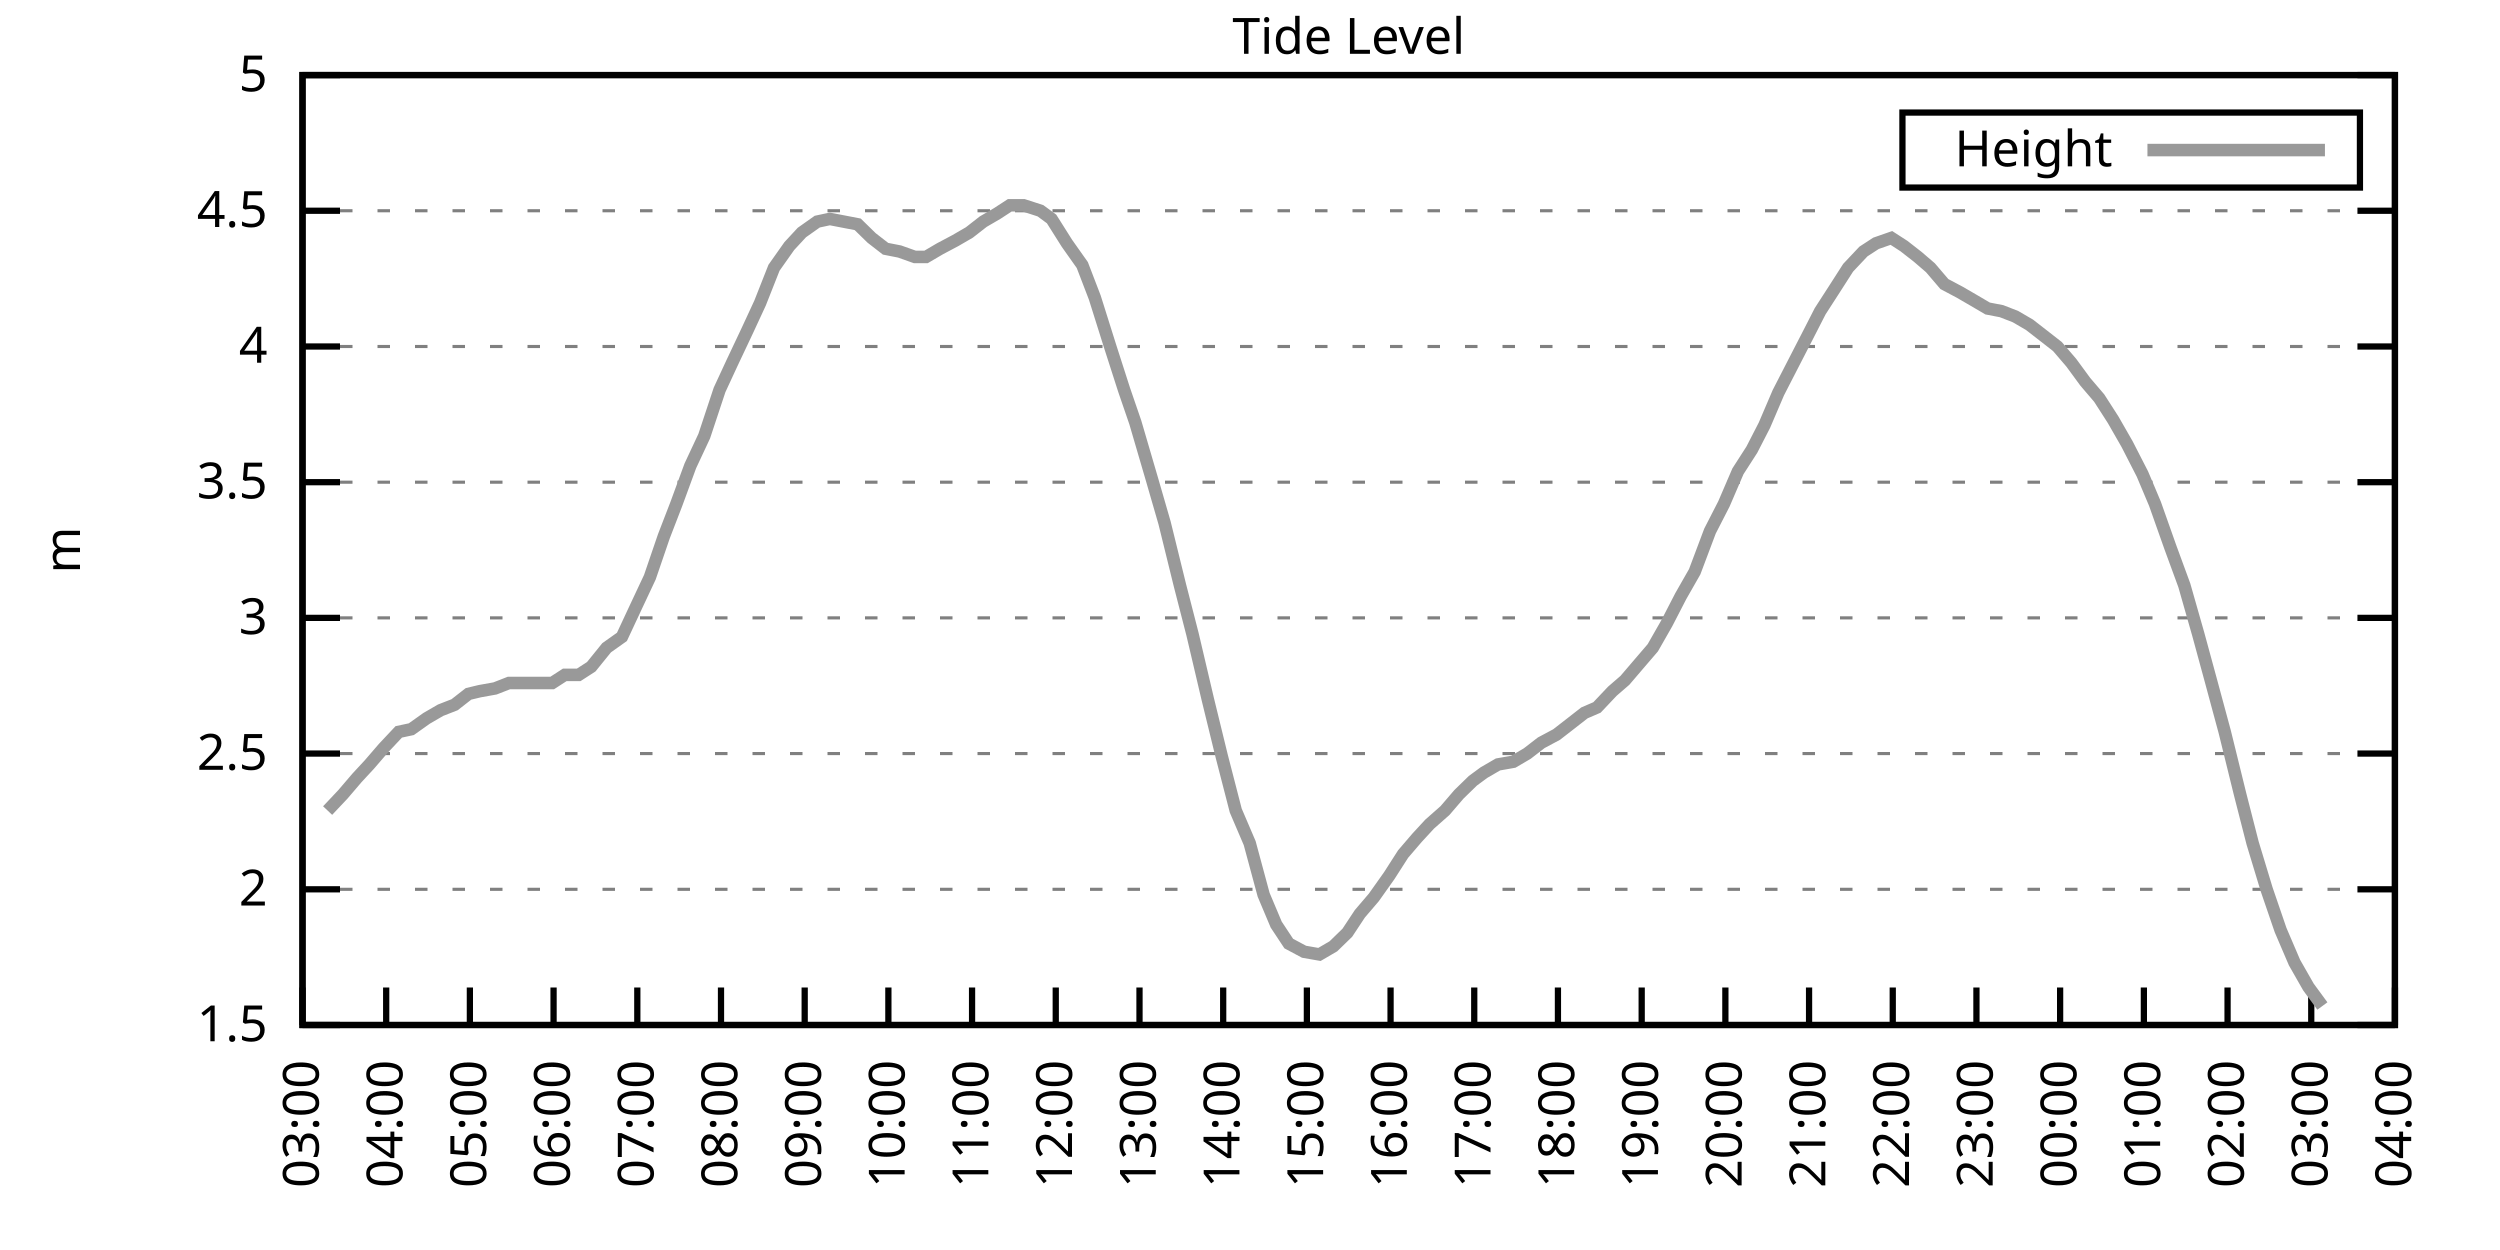
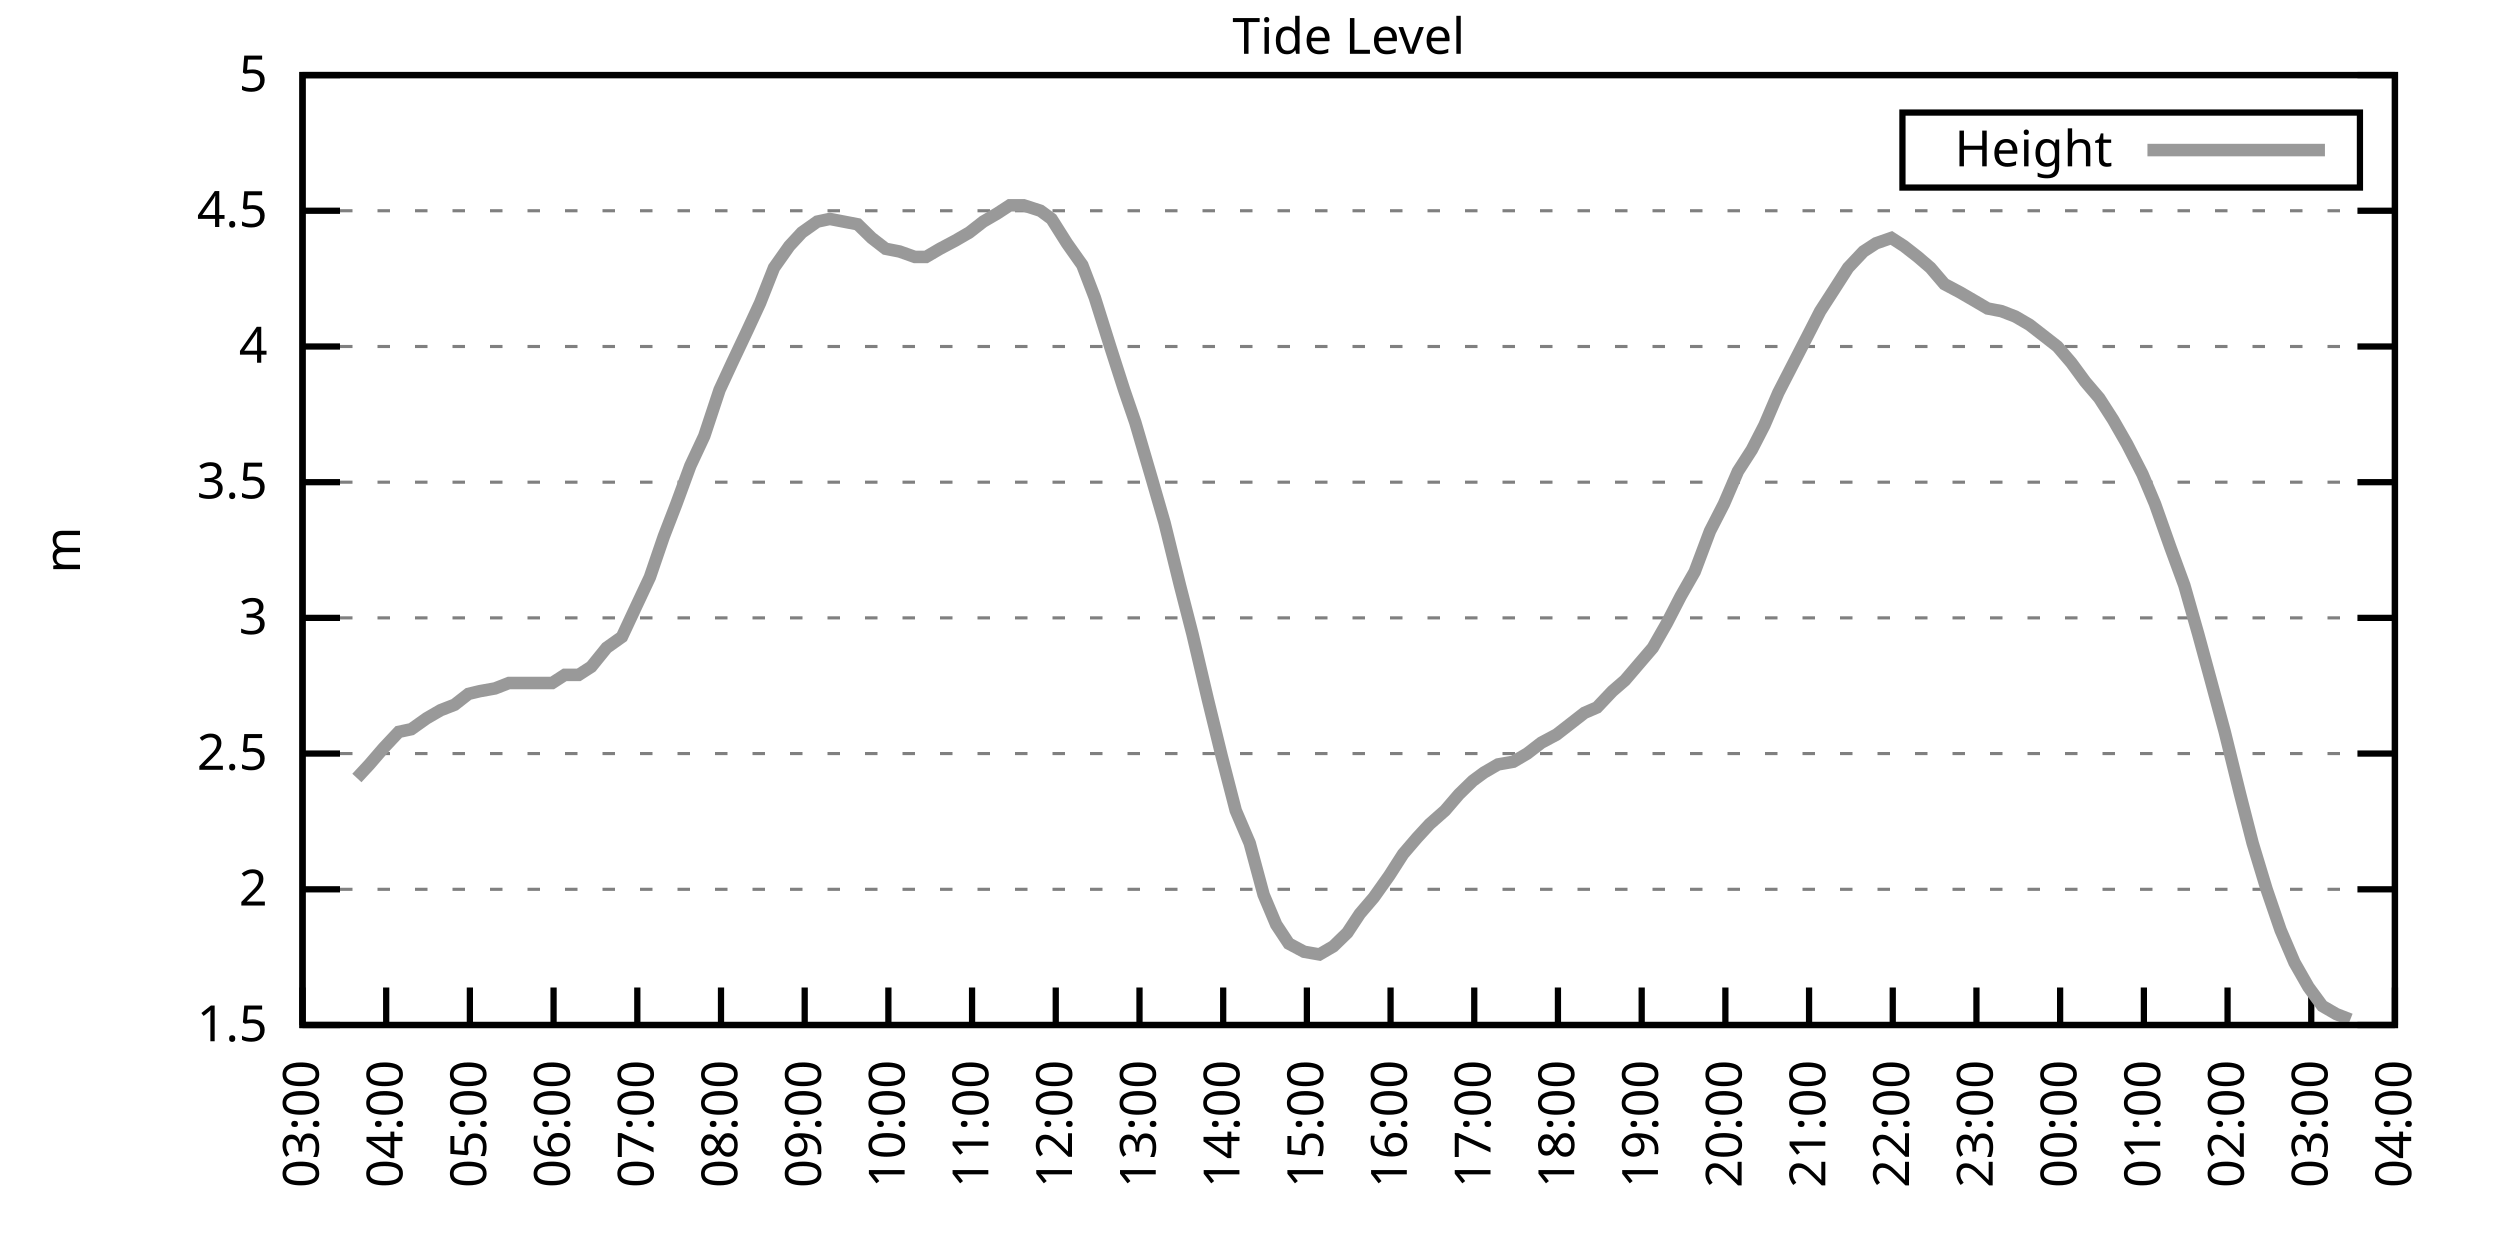
<svg xmlns="http://www.w3.org/2000/svg" xmlns:xlink="http://www.w3.org/1999/xlink" width="400" height="200" viewBox="0 0 400 200">
  <g id="gnuplot_canvas">
    <rect x="0" y="0" width="400" height="200" fill="none" />
    <defs>
      <circle id="gpDot" r="0.5" stroke-width="0.5" stroke="currentColor" />
      <path id="gpPt0" stroke-width="0.333" stroke="currentColor" d="M-1,0 h2 M0,-1 v2" />
      <path id="gpPt1" stroke-width="0.333" stroke="currentColor" d="M-1,-1 L1,1 M1,-1 L-1,1" />
      <path id="gpPt2" stroke-width="0.333" stroke="currentColor" d="M-1,0 L1,0 M0,-1 L0,1 M-1,-1 L1,1 M-1,1 L1,-1" />
      <rect id="gpPt3" stroke-width="0.333" stroke="currentColor" x="-1" y="-1" width="2" height="2" />
      <rect id="gpPt4" stroke-width="0.333" stroke="currentColor" fill="currentColor" x="-1" y="-1" width="2" height="2" />
      <circle id="gpPt5" stroke-width="0.333" stroke="currentColor" cx="0" cy="0" r="1" />
      <use xlink:href="#gpPt5" id="gpPt6" fill="currentColor" stroke="none" />
      <path id="gpPt7" stroke-width="0.333" stroke="currentColor" d="M0,-1.33 L-1.33,0.67 L1.33,0.67 z" />
      <use xlink:href="#gpPt7" id="gpPt8" fill="currentColor" stroke="none" />
      <use xlink:href="#gpPt7" id="gpPt9" stroke="currentColor" transform="rotate(180)" />
      <use xlink:href="#gpPt9" id="gpPt10" fill="currentColor" stroke="none" />
      <use xlink:href="#gpPt3" id="gpPt11" stroke="currentColor" transform="rotate(45)" />
      <use xlink:href="#gpPt11" id="gpPt12" fill="currentColor" stroke="none" />
      <path id="gpPt13" stroke-width="0.333" stroke="currentColor" d="M0,1.330 L1.265,0.411 L0.782,-1.067 L-0.782,-1.076 L-1.265,0.411 z" />
      <use xlink:href="#gpPt13" id="gpPt14" fill="currentColor" stroke="none" />
      <filter id="textbox" filterUnits="objectBoundingBox" x="0" y="0" height="1" width="1">
        <feFlood flood-color="white" flood-opacity="1" result="bgnd" />
        <feComposite in="SourceGraphic" in2="bgnd" operator="atop" />
      </filter>
      <filter id="greybox" filterUnits="objectBoundingBox" x="0" y="0" height="1" width="1">
        <feFlood flood-color="lightgrey" flood-opacity="1" result="grey" />
        <feComposite in="SourceGraphic" in2="grey" operator="atop" />
      </filter>
    </defs>
    <g fill="none" color="white" stroke="currentColor" stroke-width="1.00" stroke-linecap="butt" stroke-linejoin="miter">
</g>
    <g fill="none" color="black" stroke="currentColor" stroke-width="1.00" stroke-linecap="butt" stroke-linejoin="miter">
      <g stroke="none" shape-rendering="crispEdges">
        <polygon fill="rgb(255, 255, 255)" points="48.40,164.00 383.18,164.00 383.18,12.02 48.40,12.02 " />
      </g>
    </g>
    <g fill="none" color="black" stroke="currentColor" stroke-width="1.00" stroke-linecap="butt" stroke-linejoin="miter">
</g>
    <g fill="none" color="black" stroke="black" stroke-width="0.50" stroke-linecap="butt" stroke-linejoin="miter">
</g>
    <g fill="none" color="gray" stroke="currentColor" stroke-width="0.50" stroke-linecap="butt" stroke-linejoin="miter">
      <path stroke="gray" stroke-dasharray="2,4" class="gridline" d="M48.40,164.00 L383.19,164.00  " />
    </g>
    <g fill="none" color="gray" stroke="gray" stroke-width="1.00" stroke-linecap="butt" stroke-linejoin="miter">
</g>
    <g fill="none" color="black" stroke="currentColor" stroke-width="1.00" stroke-linecap="butt" stroke-linejoin="miter">
      <path stroke="black" d="M48.40,164.00 L54.40,164.00 M383.19,164.00 L377.19,164.00  " />
      <g transform="translate(42.80,166.60)" stroke="none" fill="black" font-family="Sans" font-size="8.00" text-anchor="end">
        <text>
          <tspan font-family="Sans"> 1.5</tspan>
        </text>
      </g>
    </g>
    <g fill="none" color="black" stroke="currentColor" stroke-width="1.00" stroke-linecap="butt" stroke-linejoin="miter">
</g>
    <g fill="none" color="black" stroke="black" stroke-width="0.50" stroke-linecap="butt" stroke-linejoin="miter">
</g>
    <g fill="none" color="gray" stroke="currentColor" stroke-width="0.50" stroke-linecap="butt" stroke-linejoin="miter">
      <path stroke="gray" stroke-dasharray="2,4" class="gridline" d="M48.40,142.29 L383.19,142.29  " />
    </g>
    <g fill="none" color="gray" stroke="gray" stroke-width="1.00" stroke-linecap="butt" stroke-linejoin="miter">
</g>
    <g fill="none" color="black" stroke="currentColor" stroke-width="1.00" stroke-linecap="butt" stroke-linejoin="miter">
      <path stroke="black" d="M48.40,142.29 L54.40,142.29 M383.19,142.29 L377.19,142.29  " />
      <g transform="translate(42.80,144.89)" stroke="none" fill="black" font-family="Sans" font-size="8.00" text-anchor="end">
        <text>
          <tspan font-family="Sans"> 2</tspan>
        </text>
      </g>
    </g>
    <g fill="none" color="black" stroke="currentColor" stroke-width="1.00" stroke-linecap="butt" stroke-linejoin="miter">
</g>
    <g fill="none" color="black" stroke="black" stroke-width="0.50" stroke-linecap="butt" stroke-linejoin="miter">
</g>
    <g fill="none" color="gray" stroke="currentColor" stroke-width="0.50" stroke-linecap="butt" stroke-linejoin="miter">
      <path stroke="gray" stroke-dasharray="2,4" class="gridline" d="M48.40,120.57 L383.19,120.57  " />
    </g>
    <g fill="none" color="gray" stroke="gray" stroke-width="1.00" stroke-linecap="butt" stroke-linejoin="miter">
</g>
    <g fill="none" color="black" stroke="currentColor" stroke-width="1.00" stroke-linecap="butt" stroke-linejoin="miter">
      <path stroke="black" d="M48.40,120.57 L54.40,120.57 M383.19,120.57 L377.19,120.57  " />
      <g transform="translate(42.80,123.17)" stroke="none" fill="black" font-family="Sans" font-size="8.00" text-anchor="end">
        <text>
          <tspan font-family="Sans"> 2.5</tspan>
        </text>
      </g>
    </g>
    <g fill="none" color="black" stroke="currentColor" stroke-width="1.00" stroke-linecap="butt" stroke-linejoin="miter">
</g>
    <g fill="none" color="black" stroke="black" stroke-width="0.50" stroke-linecap="butt" stroke-linejoin="miter">
</g>
    <g fill="none" color="gray" stroke="currentColor" stroke-width="0.50" stroke-linecap="butt" stroke-linejoin="miter">
      <path stroke="gray" stroke-dasharray="2,4" class="gridline" d="M48.40,98.86 L383.19,98.86  " />
    </g>
    <g fill="none" color="gray" stroke="gray" stroke-width="1.00" stroke-linecap="butt" stroke-linejoin="miter">
</g>
    <g fill="none" color="black" stroke="currentColor" stroke-width="1.00" stroke-linecap="butt" stroke-linejoin="miter">
      <path stroke="black" d="M48.40,98.86 L54.40,98.86 M383.19,98.86 L377.19,98.86  " />
      <g transform="translate(42.80,101.46)" stroke="none" fill="black" font-family="Sans" font-size="8.00" text-anchor="end">
        <text>
          <tspan font-family="Sans"> 3</tspan>
        </text>
      </g>
    </g>
    <g fill="none" color="black" stroke="currentColor" stroke-width="1.00" stroke-linecap="butt" stroke-linejoin="miter">
</g>
    <g fill="none" color="black" stroke="black" stroke-width="0.50" stroke-linecap="butt" stroke-linejoin="miter">
</g>
    <g fill="none" color="gray" stroke="currentColor" stroke-width="0.50" stroke-linecap="butt" stroke-linejoin="miter">
      <path stroke="gray" stroke-dasharray="2,4" class="gridline" d="M48.40,77.15 L383.19,77.15  " />
    </g>
    <g fill="none" color="gray" stroke="gray" stroke-width="1.00" stroke-linecap="butt" stroke-linejoin="miter">
</g>
    <g fill="none" color="black" stroke="currentColor" stroke-width="1.00" stroke-linecap="butt" stroke-linejoin="miter">
      <path stroke="black" d="M48.40,77.15 L54.40,77.15 M383.19,77.15 L377.19,77.15  " />
      <g transform="translate(42.80,79.75)" stroke="none" fill="black" font-family="Sans" font-size="8.00" text-anchor="end">
        <text>
          <tspan font-family="Sans"> 3.5</tspan>
        </text>
      </g>
    </g>
    <g fill="none" color="black" stroke="currentColor" stroke-width="1.00" stroke-linecap="butt" stroke-linejoin="miter">
</g>
    <g fill="none" color="black" stroke="black" stroke-width="0.50" stroke-linecap="butt" stroke-linejoin="miter">
</g>
    <g fill="none" color="gray" stroke="currentColor" stroke-width="0.50" stroke-linecap="butt" stroke-linejoin="miter">
      <path stroke="gray" stroke-dasharray="2,4" class="gridline" d="M48.40,55.44 L383.19,55.44  " />
    </g>
    <g fill="none" color="gray" stroke="gray" stroke-width="1.00" stroke-linecap="butt" stroke-linejoin="miter">
</g>
    <g fill="none" color="black" stroke="currentColor" stroke-width="1.00" stroke-linecap="butt" stroke-linejoin="miter">
      <path stroke="black" d="M48.40,55.44 L54.40,55.44 M383.19,55.44 L377.19,55.44  " />
      <g transform="translate(42.80,58.04)" stroke="none" fill="black" font-family="Sans" font-size="8.00" text-anchor="end">
        <text>
          <tspan font-family="Sans"> 4</tspan>
        </text>
      </g>
    </g>
    <g fill="none" color="black" stroke="currentColor" stroke-width="1.00" stroke-linecap="butt" stroke-linejoin="miter">
</g>
    <g fill="none" color="black" stroke="black" stroke-width="0.50" stroke-linecap="butt" stroke-linejoin="miter">
</g>
    <g fill="none" color="gray" stroke="currentColor" stroke-width="0.50" stroke-linecap="butt" stroke-linejoin="miter">
      <path stroke="gray" stroke-dasharray="2,4" class="gridline" d="M48.40,33.72 L383.19,33.72  " />
    </g>
    <g fill="none" color="gray" stroke="gray" stroke-width="1.00" stroke-linecap="butt" stroke-linejoin="miter">
</g>
    <g fill="none" color="black" stroke="currentColor" stroke-width="1.00" stroke-linecap="butt" stroke-linejoin="miter">
      <path stroke="black" d="M48.40,33.72 L54.40,33.72 M383.19,33.72 L377.19,33.72  " />
      <g transform="translate(42.80,36.32)" stroke="none" fill="black" font-family="Sans" font-size="8.00" text-anchor="end">
        <text>
          <tspan font-family="Sans"> 4.5</tspan>
        </text>
      </g>
    </g>
    <g fill="none" color="black" stroke="currentColor" stroke-width="1.00" stroke-linecap="butt" stroke-linejoin="miter">
</g>
    <g fill="none" color="black" stroke="black" stroke-width="0.50" stroke-linecap="butt" stroke-linejoin="miter">
</g>
    <g fill="none" color="gray" stroke="currentColor" stroke-width="0.50" stroke-linecap="butt" stroke-linejoin="miter">
      <path stroke="gray" stroke-dasharray="2,4" class="gridline" d="M48.40,12.01 L383.19,12.01  " />
    </g>
    <g fill="none" color="gray" stroke="gray" stroke-width="1.00" stroke-linecap="butt" stroke-linejoin="miter">
</g>
    <g fill="none" color="black" stroke="currentColor" stroke-width="1.00" stroke-linecap="butt" stroke-linejoin="miter">
      <path stroke="black" d="M48.40,12.01 L54.40,12.01 M383.19,12.01 L377.19,12.01  " />
      <g transform="translate(42.80,14.61)" stroke="none" fill="black" font-family="Sans" font-size="8.00" text-anchor="end">
        <text>
          <tspan font-family="Sans"> 5</tspan>
        </text>
      </g>
    </g>
    <g fill="none" color="black" stroke="currentColor" stroke-width="1.00" stroke-linecap="butt" stroke-linejoin="miter">
      <path stroke="black" d="M48.40,164.00 L48.40,158.00  " />
      <g transform="translate(51.00,169.60) rotate(270.00)" stroke="none" fill="black" font-family="Sans" font-size="8.00" text-anchor="end">
        <text>
          <tspan font-family="Sans">03:00</tspan>
        </text>
      </g>
    </g>
    <g fill="none" color="black" stroke="currentColor" stroke-width="1.00" stroke-linecap="butt" stroke-linejoin="miter">
      <path stroke="black" d="M61.79,164.00 L61.79,158.00  " />
      <g transform="translate(64.39,169.60) rotate(270.00)" stroke="none" fill="black" font-family="Sans" font-size="8.00" text-anchor="end">
        <text>
          <tspan font-family="Sans">04:00</tspan>
        </text>
      </g>
    </g>
    <g fill="none" color="black" stroke="currentColor" stroke-width="1.00" stroke-linecap="butt" stroke-linejoin="miter">
      <path stroke="black" d="M75.18,164.00 L75.18,158.00  " />
      <g transform="translate(77.78,169.60) rotate(270.00)" stroke="none" fill="black" font-family="Sans" font-size="8.00" text-anchor="end">
        <text>
          <tspan font-family="Sans">05:00</tspan>
        </text>
      </g>
    </g>
    <g fill="none" color="black" stroke="currentColor" stroke-width="1.00" stroke-linecap="butt" stroke-linejoin="miter">
      <path stroke="black" d="M88.57,164.00 L88.57,158.00  " />
      <g transform="translate(91.17,169.60) rotate(270.00)" stroke="none" fill="black" font-family="Sans" font-size="8.00" text-anchor="end">
        <text>
          <tspan font-family="Sans">06:00</tspan>
        </text>
      </g>
    </g>
    <g fill="none" color="black" stroke="currentColor" stroke-width="1.00" stroke-linecap="butt" stroke-linejoin="miter">
      <path stroke="black" d="M101.97,164.00 L101.97,158.00  " />
      <g transform="translate(104.57,169.60) rotate(270.00)" stroke="none" fill="black" font-family="Sans" font-size="8.00" text-anchor="end">
        <text>
          <tspan font-family="Sans">07:00</tspan>
        </text>
      </g>
    </g>
    <g fill="none" color="black" stroke="currentColor" stroke-width="1.00" stroke-linecap="butt" stroke-linejoin="miter">
      <path stroke="black" d="M115.36,164.00 L115.36,158.00  " />
      <g transform="translate(117.96,169.60) rotate(270.00)" stroke="none" fill="black" font-family="Sans" font-size="8.00" text-anchor="end">
        <text>
          <tspan font-family="Sans">08:00</tspan>
        </text>
      </g>
    </g>
    <g fill="none" color="black" stroke="currentColor" stroke-width="1.00" stroke-linecap="butt" stroke-linejoin="miter">
      <path stroke="black" d="M128.75,164.00 L128.75,158.00  " />
      <g transform="translate(131.35,169.60) rotate(270.00)" stroke="none" fill="black" font-family="Sans" font-size="8.00" text-anchor="end">
        <text>
          <tspan font-family="Sans">09:00</tspan>
        </text>
      </g>
    </g>
    <g fill="none" color="black" stroke="currentColor" stroke-width="1.00" stroke-linecap="butt" stroke-linejoin="miter">
      <path stroke="black" d="M142.14,164.00 L142.14,158.00  " />
      <g transform="translate(144.74,169.60) rotate(270.00)" stroke="none" fill="black" font-family="Sans" font-size="8.00" text-anchor="end">
        <text>
          <tspan font-family="Sans">10:00</tspan>
        </text>
      </g>
    </g>
    <g fill="none" color="black" stroke="currentColor" stroke-width="1.00" stroke-linecap="butt" stroke-linejoin="miter">
      <path stroke="black" d="M155.53,164.00 L155.53,158.00  " />
      <g transform="translate(158.13,169.60) rotate(270.00)" stroke="none" fill="black" font-family="Sans" font-size="8.00" text-anchor="end">
        <text>
          <tspan font-family="Sans">11:00</tspan>
        </text>
      </g>
    </g>
    <g fill="none" color="black" stroke="currentColor" stroke-width="1.00" stroke-linecap="butt" stroke-linejoin="miter">
      <path stroke="black" d="M168.92,164.00 L168.92,158.00  " />
      <g transform="translate(171.52,169.60) rotate(270.00)" stroke="none" fill="black" font-family="Sans" font-size="8.00" text-anchor="end">
        <text>
          <tspan font-family="Sans">12:00</tspan>
        </text>
      </g>
    </g>
    <g fill="none" color="black" stroke="currentColor" stroke-width="1.00" stroke-linecap="butt" stroke-linejoin="miter">
      <path stroke="black" d="M182.32,164.00 L182.32,158.00  " />
      <g transform="translate(184.92,169.60) rotate(270.00)" stroke="none" fill="black" font-family="Sans" font-size="8.00" text-anchor="end">
        <text>
          <tspan font-family="Sans">13:00</tspan>
        </text>
      </g>
    </g>
    <g fill="none" color="black" stroke="currentColor" stroke-width="1.00" stroke-linecap="butt" stroke-linejoin="miter">
      <path stroke="black" d="M195.71,164.00 L195.71,158.00  " />
      <g transform="translate(198.31,169.60) rotate(270.00)" stroke="none" fill="black" font-family="Sans" font-size="8.00" text-anchor="end">
        <text>
          <tspan font-family="Sans">14:00</tspan>
        </text>
      </g>
    </g>
    <g fill="none" color="black" stroke="currentColor" stroke-width="1.00" stroke-linecap="butt" stroke-linejoin="miter">
      <path stroke="black" d="M209.10,164.00 L209.10,158.00  " />
      <g transform="translate(211.70,169.60) rotate(270.00)" stroke="none" fill="black" font-family="Sans" font-size="8.00" text-anchor="end">
        <text>
          <tspan font-family="Sans">15:00</tspan>
        </text>
      </g>
    </g>
    <g fill="none" color="black" stroke="currentColor" stroke-width="1.00" stroke-linecap="butt" stroke-linejoin="miter">
      <path stroke="black" d="M222.49,164.00 L222.49,158.00  " />
      <g transform="translate(225.09,169.60) rotate(270.00)" stroke="none" fill="black" font-family="Sans" font-size="8.00" text-anchor="end">
        <text>
          <tspan font-family="Sans">16:00</tspan>
        </text>
      </g>
    </g>
    <g fill="none" color="black" stroke="currentColor" stroke-width="1.00" stroke-linecap="butt" stroke-linejoin="miter">
      <path stroke="black" d="M235.88,164.00 L235.88,158.00  " />
      <g transform="translate(238.48,169.60) rotate(270.00)" stroke="none" fill="black" font-family="Sans" font-size="8.00" text-anchor="end">
        <text>
          <tspan font-family="Sans">17:00</tspan>
        </text>
      </g>
    </g>
    <g fill="none" color="black" stroke="currentColor" stroke-width="1.00" stroke-linecap="butt" stroke-linejoin="miter">
      <path stroke="black" d="M249.27,164.00 L249.27,158.00  " />
      <g transform="translate(251.87,169.60) rotate(270.00)" stroke="none" fill="black" font-family="Sans" font-size="8.00" text-anchor="end">
        <text>
          <tspan font-family="Sans">18:00</tspan>
        </text>
      </g>
    </g>
    <g fill="none" color="black" stroke="currentColor" stroke-width="1.00" stroke-linecap="butt" stroke-linejoin="miter">
      <path stroke="black" d="M262.67,164.00 L262.67,158.00  " />
      <g transform="translate(265.27,169.60) rotate(270.00)" stroke="none" fill="black" font-family="Sans" font-size="8.00" text-anchor="end">
        <text>
          <tspan font-family="Sans">19:00</tspan>
        </text>
      </g>
    </g>
    <g fill="none" color="black" stroke="currentColor" stroke-width="1.00" stroke-linecap="butt" stroke-linejoin="miter">
      <path stroke="black" d="M276.06,164.00 L276.06,158.00  " />
      <g transform="translate(278.66,169.60) rotate(270.00)" stroke="none" fill="black" font-family="Sans" font-size="8.00" text-anchor="end">
        <text>
          <tspan font-family="Sans">20:00</tspan>
        </text>
      </g>
    </g>
    <g fill="none" color="black" stroke="currentColor" stroke-width="1.00" stroke-linecap="butt" stroke-linejoin="miter">
      <path stroke="black" d="M289.45,164.00 L289.45,158.00  " />
      <g transform="translate(292.05,169.60) rotate(270.00)" stroke="none" fill="black" font-family="Sans" font-size="8.00" text-anchor="end">
        <text>
          <tspan font-family="Sans">21:00</tspan>
        </text>
      </g>
    </g>
    <g fill="none" color="black" stroke="currentColor" stroke-width="1.00" stroke-linecap="butt" stroke-linejoin="miter">
      <path stroke="black" d="M302.84,164.00 L302.84,158.00  " />
      <g transform="translate(305.44,169.60) rotate(270.00)" stroke="none" fill="black" font-family="Sans" font-size="8.00" text-anchor="end">
        <text>
          <tspan font-family="Sans">22:00</tspan>
        </text>
      </g>
    </g>
    <g fill="none" color="black" stroke="currentColor" stroke-width="1.00" stroke-linecap="butt" stroke-linejoin="miter">
      <path stroke="black" d="M316.23,164.00 L316.23,158.00  " />
      <g transform="translate(318.83,169.60) rotate(270.00)" stroke="none" fill="black" font-family="Sans" font-size="8.00" text-anchor="end">
        <text>
          <tspan font-family="Sans">23:00</tspan>
        </text>
      </g>
    </g>
    <g fill="none" color="black" stroke="currentColor" stroke-width="1.00" stroke-linecap="butt" stroke-linejoin="miter">
      <path stroke="black" d="M329.62,164.00 L329.62,158.00  " />
      <g transform="translate(332.22,169.60) rotate(270.00)" stroke="none" fill="black" font-family="Sans" font-size="8.00" text-anchor="end">
        <text>
          <tspan font-family="Sans">00:00</tspan>
        </text>
      </g>
    </g>
    <g fill="none" color="black" stroke="currentColor" stroke-width="1.00" stroke-linecap="butt" stroke-linejoin="miter">
      <path stroke="black" d="M343.02,164.00 L343.02,158.00  " />
      <g transform="translate(345.62,169.60) rotate(270.00)" stroke="none" fill="black" font-family="Sans" font-size="8.00" text-anchor="end">
        <text>
          <tspan font-family="Sans">01:00</tspan>
        </text>
      </g>
    </g>
    <g fill="none" color="black" stroke="currentColor" stroke-width="1.00" stroke-linecap="butt" stroke-linejoin="miter">
      <path stroke="black" d="M356.41,164.00 L356.41,158.00  " />
      <g transform="translate(359.01,169.60) rotate(270.00)" stroke="none" fill="black" font-family="Sans" font-size="8.00" text-anchor="end">
        <text>
          <tspan font-family="Sans">02:00</tspan>
        </text>
      </g>
    </g>
    <g fill="none" color="black" stroke="currentColor" stroke-width="1.00" stroke-linecap="butt" stroke-linejoin="miter">
      <path stroke="black" d="M369.80,164.00 L369.80,158.00  " />
      <g transform="translate(372.40,169.60) rotate(270.00)" stroke="none" fill="black" font-family="Sans" font-size="8.00" text-anchor="end">
        <text>
          <tspan font-family="Sans">03:00</tspan>
        </text>
      </g>
    </g>
    <g fill="none" color="black" stroke="currentColor" stroke-width="1.00" stroke-linecap="butt" stroke-linejoin="miter">
      <path stroke="black" d="M383.19,164.00 L383.19,158.00  " />
      <g transform="translate(385.79,169.60) rotate(270.00)" stroke="none" fill="black" font-family="Sans" font-size="8.00" text-anchor="end">
        <text>
          <tspan font-family="Sans">04:00</tspan>
        </text>
      </g>
    </g>
    <g fill="none" color="black" stroke="currentColor" stroke-width="1.00" stroke-linecap="butt" stroke-linejoin="miter">
</g>
    <g fill="none" color="black" stroke="currentColor" stroke-width="1.00" stroke-linecap="butt" stroke-linejoin="miter">
      <path stroke="black" d="M48.40,12.01 L48.40,164.00 L383.19,164.00 L383.19,12.01 L48.40,12.01 Z  " />
    </g>
    <g fill="none" color="black" stroke="currentColor" stroke-width="1.00" stroke-linecap="butt" stroke-linejoin="miter">
</g>
    <g fill="none" color="black" stroke="currentColor" stroke-width="1.00" stroke-linecap="butt" stroke-linejoin="miter">
      <path stroke="black" d="M304.39,30.01 L304.39,18.01 L377.59,18.01 L377.59,30.01 L304.39,30.01 Z  " />
    </g>
    <g id="Tide_level_plot_1">
      <g fill="none" color="white" stroke="black" stroke-width="2.00" stroke-linecap="butt" stroke-linejoin="miter">
</g>
      <g fill="none" color="black" stroke="currentColor" stroke-width="2.00" stroke-linecap="butt" stroke-linejoin="miter">
        <g transform="translate(337.99,26.61)" stroke="none" fill="black" font-family="Sans" font-size="8.00" text-anchor="end">
          <text>
            <tspan font-family="Sans">Height</tspan>
          </text>
        </g>
      </g>
      <g fill="none" color="black" stroke="currentColor" stroke-width="2.00" stroke-linecap="butt" stroke-linejoin="miter">
-         <path stroke="rgb(153, 153, 153)" d="M343.59,24.01 L371.99,24.01 M52.42,129.69 L54.87,127.09 L57.10,124.48 L59.11,122.31 L61.35,119.71 L63.80,117.10   L65.81,116.67 L68.26,114.93 L70.50,113.63 L72.73,112.76 L74.96,111.02 L76.75,110.59 L79.20,110.15 L81.43,109.28   L83.66,109.28 L85.90,109.28 L88.35,109.28 L90.36,107.98 L92.59,107.98 L94.60,106.68 L97.06,103.64 L99.51,101.90   L101.74,97.12 L103.98,92.35 L106.21,85.83 L108.22,80.62 L110.45,74.54 L112.68,69.77 L115.13,62.38 L117.14,58.04   L119.60,52.83 L121.61,48.49 L123.84,42.84 L126.29,39.37 L128.30,37.20 L130.76,35.46 L132.77,35.03 L135.00,35.46   L137.23,35.89 L139.46,38.07 L141.69,39.80 L143.93,40.24 L146.38,41.11 L148.17,41.11 L150.40,39.80 L152.85,38.50   L155.09,37.20 L157.32,35.46 L159.55,34.16 L161.56,32.85 L163.79,32.85 L166.47,33.72 L168.25,35.03 L170.71,38.93   L173.17,42.41 L175.17,47.62 L177.63,55.44 L179.86,62.38 L181.65,67.59 L184.32,76.71 L186.33,83.66 L188.79,93.65   L190.80,101.47 L193.25,111.89 L195.48,121.01 L197.72,129.69 L199.95,134.90 L202.18,143.16 L204.19,147.93 L206.20,150.97   L208.65,152.28 L211.11,152.71 L213.34,151.41 L215.57,149.24 L217.58,146.20 L219.81,143.59 L222.27,140.12 L224.50,136.64   L226.73,134.04 L228.74,131.86 L231.20,129.69 L233.43,127.09 L235.66,124.92 L237.44,123.61 L239.68,122.31 L242.13,121.88   L244.36,120.57 L246.60,118.84 L249.05,117.53 L251.28,115.80 L253.51,114.06 L255.52,113.19 L257.98,110.59 L259.99,108.85   L262.22,106.24 L264.45,103.64 L266.68,99.73 L268.92,95.39 L271.15,91.48 L273.60,84.97 L275.83,80.62 L278.07,75.41   L280.30,71.94 L282.31,68.03 L284.54,62.82 L286.77,58.48 L289.23,53.70 L291.23,49.79 L293.47,46.32 L295.70,42.84   L298.15,40.24 L300.16,38.93 L302.62,38.07 L304.63,39.37 L306.86,41.11 L308.87,42.84 L311.10,45.45 L313.55,46.75   L315.79,48.05 L318.02,49.36 L320.25,49.79 L322.48,50.66 L324.71,51.96 L326.95,53.70 L329.18,55.44 L331.41,58.04   L333.64,61.08 L335.87,63.69 L338.10,67.16 L340.34,71.07 L342.79,75.85 L344.80,80.62 L347.26,87.57 L349.49,93.65   L351.72,101.47 L353.73,108.85 L355.96,117.10 L358.42,127.09 L360.42,134.90 L362.66,142.29 L364.89,148.80 L367.12,154.01   L369.35,157.92 L371.58,160.96  " />
+         <path stroke="rgb(153, 153, 153)" d="M343.59,24.01 L371.99,24.01 M57.10,124.48 L59.11,122.31 L61.35,119.71 L63.80,117.10 L65.81,116.67 L68.26,114.93   L70.50,113.63 L72.73,112.76 L74.96,111.02 L76.75,110.59 L79.20,110.15 L81.43,109.28 L83.66,109.28 L85.90,109.28   L88.35,109.28 L90.36,107.98 L92.59,107.98 L94.60,106.68 L97.06,103.64 L99.51,101.90 L101.74,97.12 L103.98,92.35   L106.21,85.83 L108.22,80.62 L110.45,74.54 L112.68,69.77 L115.13,62.38 L117.14,58.04 L119.60,52.83 L121.61,48.49   L123.84,42.84 L126.29,39.37 L128.30,37.20 L130.76,35.46 L132.77,35.03 L135.00,35.46 L137.23,35.89 L139.46,38.07   L141.69,39.80 L143.93,40.24 L146.38,41.11 L148.17,41.11 L150.40,39.80 L152.85,38.50 L155.09,37.20 L157.32,35.46   L159.55,34.16 L161.56,32.85 L163.79,32.85 L166.47,33.72 L168.25,35.03 L170.71,38.93 L173.17,42.41 L175.17,47.62   L177.63,55.44 L179.86,62.38 L181.65,67.59 L184.32,76.71 L186.33,83.66 L188.79,93.65 L190.80,101.47 L193.25,111.89   L195.48,121.01 L197.72,129.69 L199.95,134.90 L202.18,143.16 L204.19,147.93 L206.20,150.97 L208.65,152.28 L211.11,152.71   L213.34,151.41 L215.57,149.24 L217.58,146.20 L219.81,143.59 L222.27,140.12 L224.50,136.64 L226.73,134.04 L228.74,131.86   L231.20,129.69 L233.43,127.09 L235.66,124.92 L237.44,123.61 L239.68,122.31 L242.13,121.88 L244.36,120.57 L246.60,118.84   L249.05,117.53 L251.28,115.80 L253.51,114.06 L255.52,113.19 L257.98,110.59 L259.99,108.85 L262.22,106.24 L264.45,103.64   L266.68,99.73 L268.92,95.39 L271.15,91.48 L273.60,84.97 L275.83,80.62 L278.07,75.41 L280.30,71.94 L282.31,68.03   L284.54,62.82 L286.77,58.48 L289.23,53.70 L291.23,49.79 L293.47,46.32 L295.70,42.84 L298.15,40.24 L300.16,38.93   L302.62,38.07 L304.63,39.37 L306.86,41.11 L308.87,42.84 L311.10,45.45 L313.55,46.75 L315.79,48.05 L318.02,49.36   L320.25,49.79 L322.48,50.66 L324.71,51.96 L326.95,53.70 L329.18,55.44 L331.41,58.04 L333.64,61.08 L335.87,63.69   L338.10,67.16 L340.34,71.07 L342.79,75.85 L344.80,80.62 L347.26,87.57 L349.49,93.65 L351.72,101.47 L353.73,108.85   L355.96,117.10 L358.42,127.09 L360.42,134.90 L362.66,142.29 L364.89,148.80 L367.12,154.01 L369.35,157.92 L371.58,160.96   L373.82,162.26 L376.05,163.13  " />
      </g>
    </g>
    <g fill="none" color="black" stroke="currentColor" stroke-width="2.00" stroke-linecap="butt" stroke-linejoin="miter">
</g>
    <g fill="none" color="black" stroke="black" stroke-width="1.00" stroke-linecap="butt" stroke-linejoin="miter">
</g>
    <g fill="none" color="black" stroke="currentColor" stroke-width="1.00" stroke-linecap="butt" stroke-linejoin="miter">
      <path stroke="black" d="M48.40,12.01 L48.40,164.00 L383.19,164.00 L383.19,12.01 L48.40,12.01 Z  " />
      <g transform="translate(12.80,88.01) rotate(270.00)" stroke="none" fill="black" font-family="Sans" font-size="8.00" text-anchor="middle">
        <text>
          <tspan font-family="Sans">m</tspan>
        </text>
      </g>
    </g>
    <g fill="none" color="black" stroke="currentColor" stroke-width="1.00" stroke-linecap="butt" stroke-linejoin="miter">
</g>
    <g fill="none" color="black" stroke="currentColor" stroke-width="1.00" stroke-linecap="butt" stroke-linejoin="miter">
      <g transform="translate(215.79,8.61)" stroke="none" fill="black" font-family="Sans" font-size="8.00" text-anchor="middle">
        <text>
          <tspan font-family="Sans">Tide Level</tspan>
        </text>
      </g>
    </g>
    <g fill="none" color="black" stroke="currentColor" stroke-width="1.00" stroke-linecap="butt" stroke-linejoin="miter">
</g>
  </g>
</svg>
